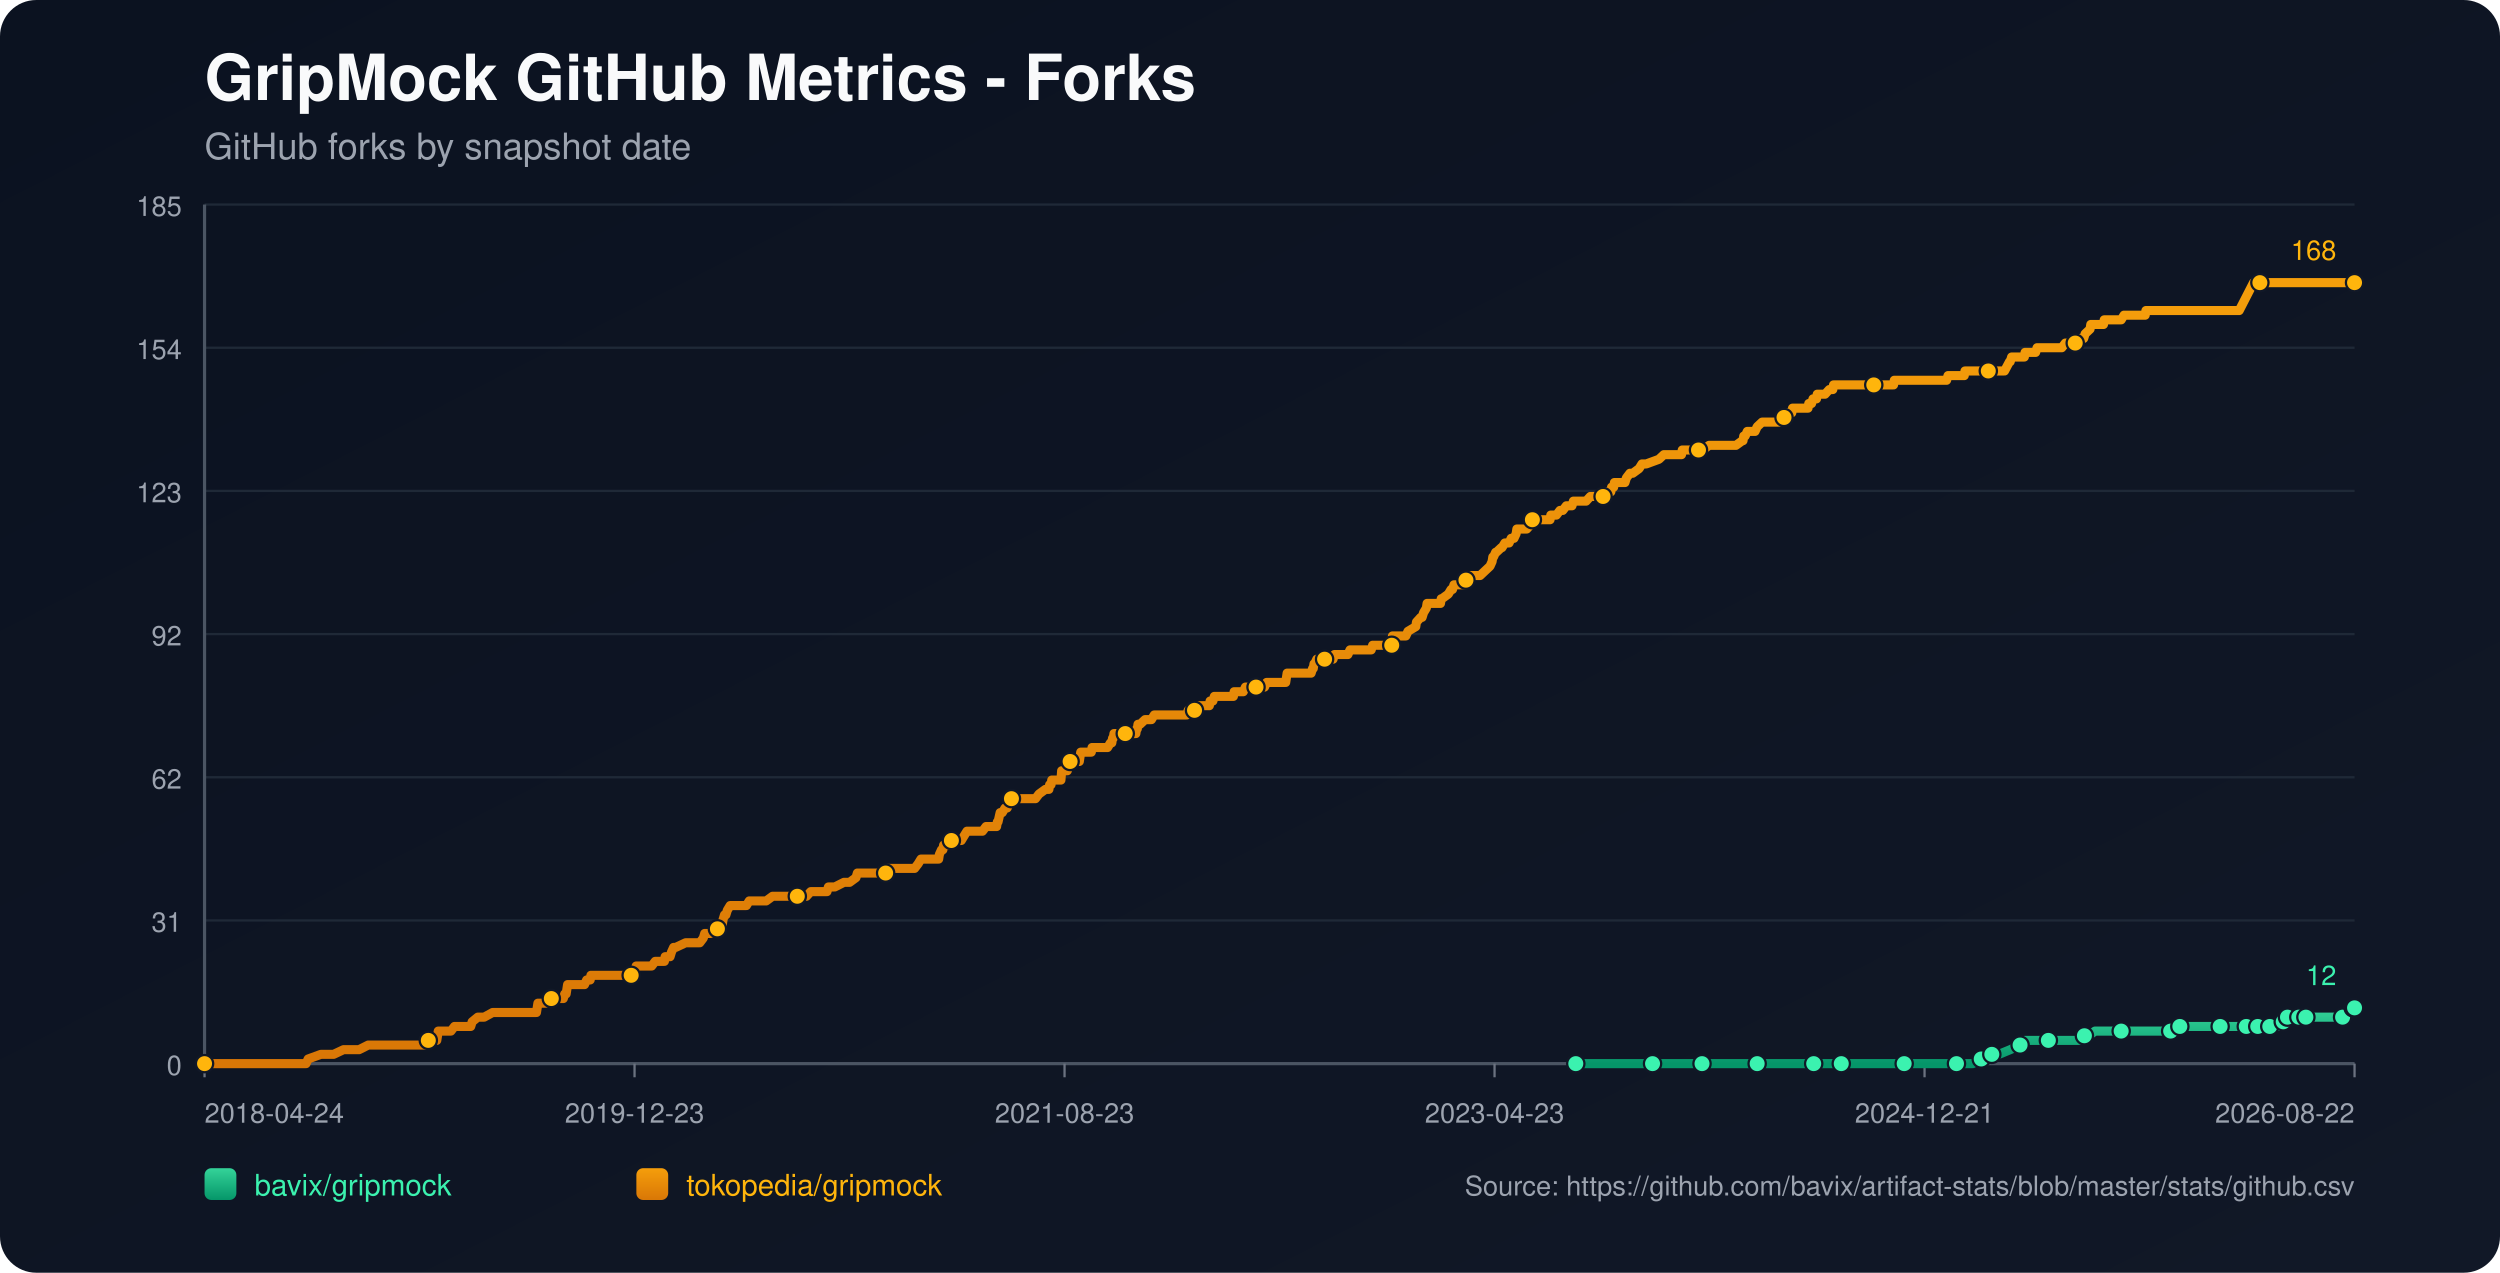
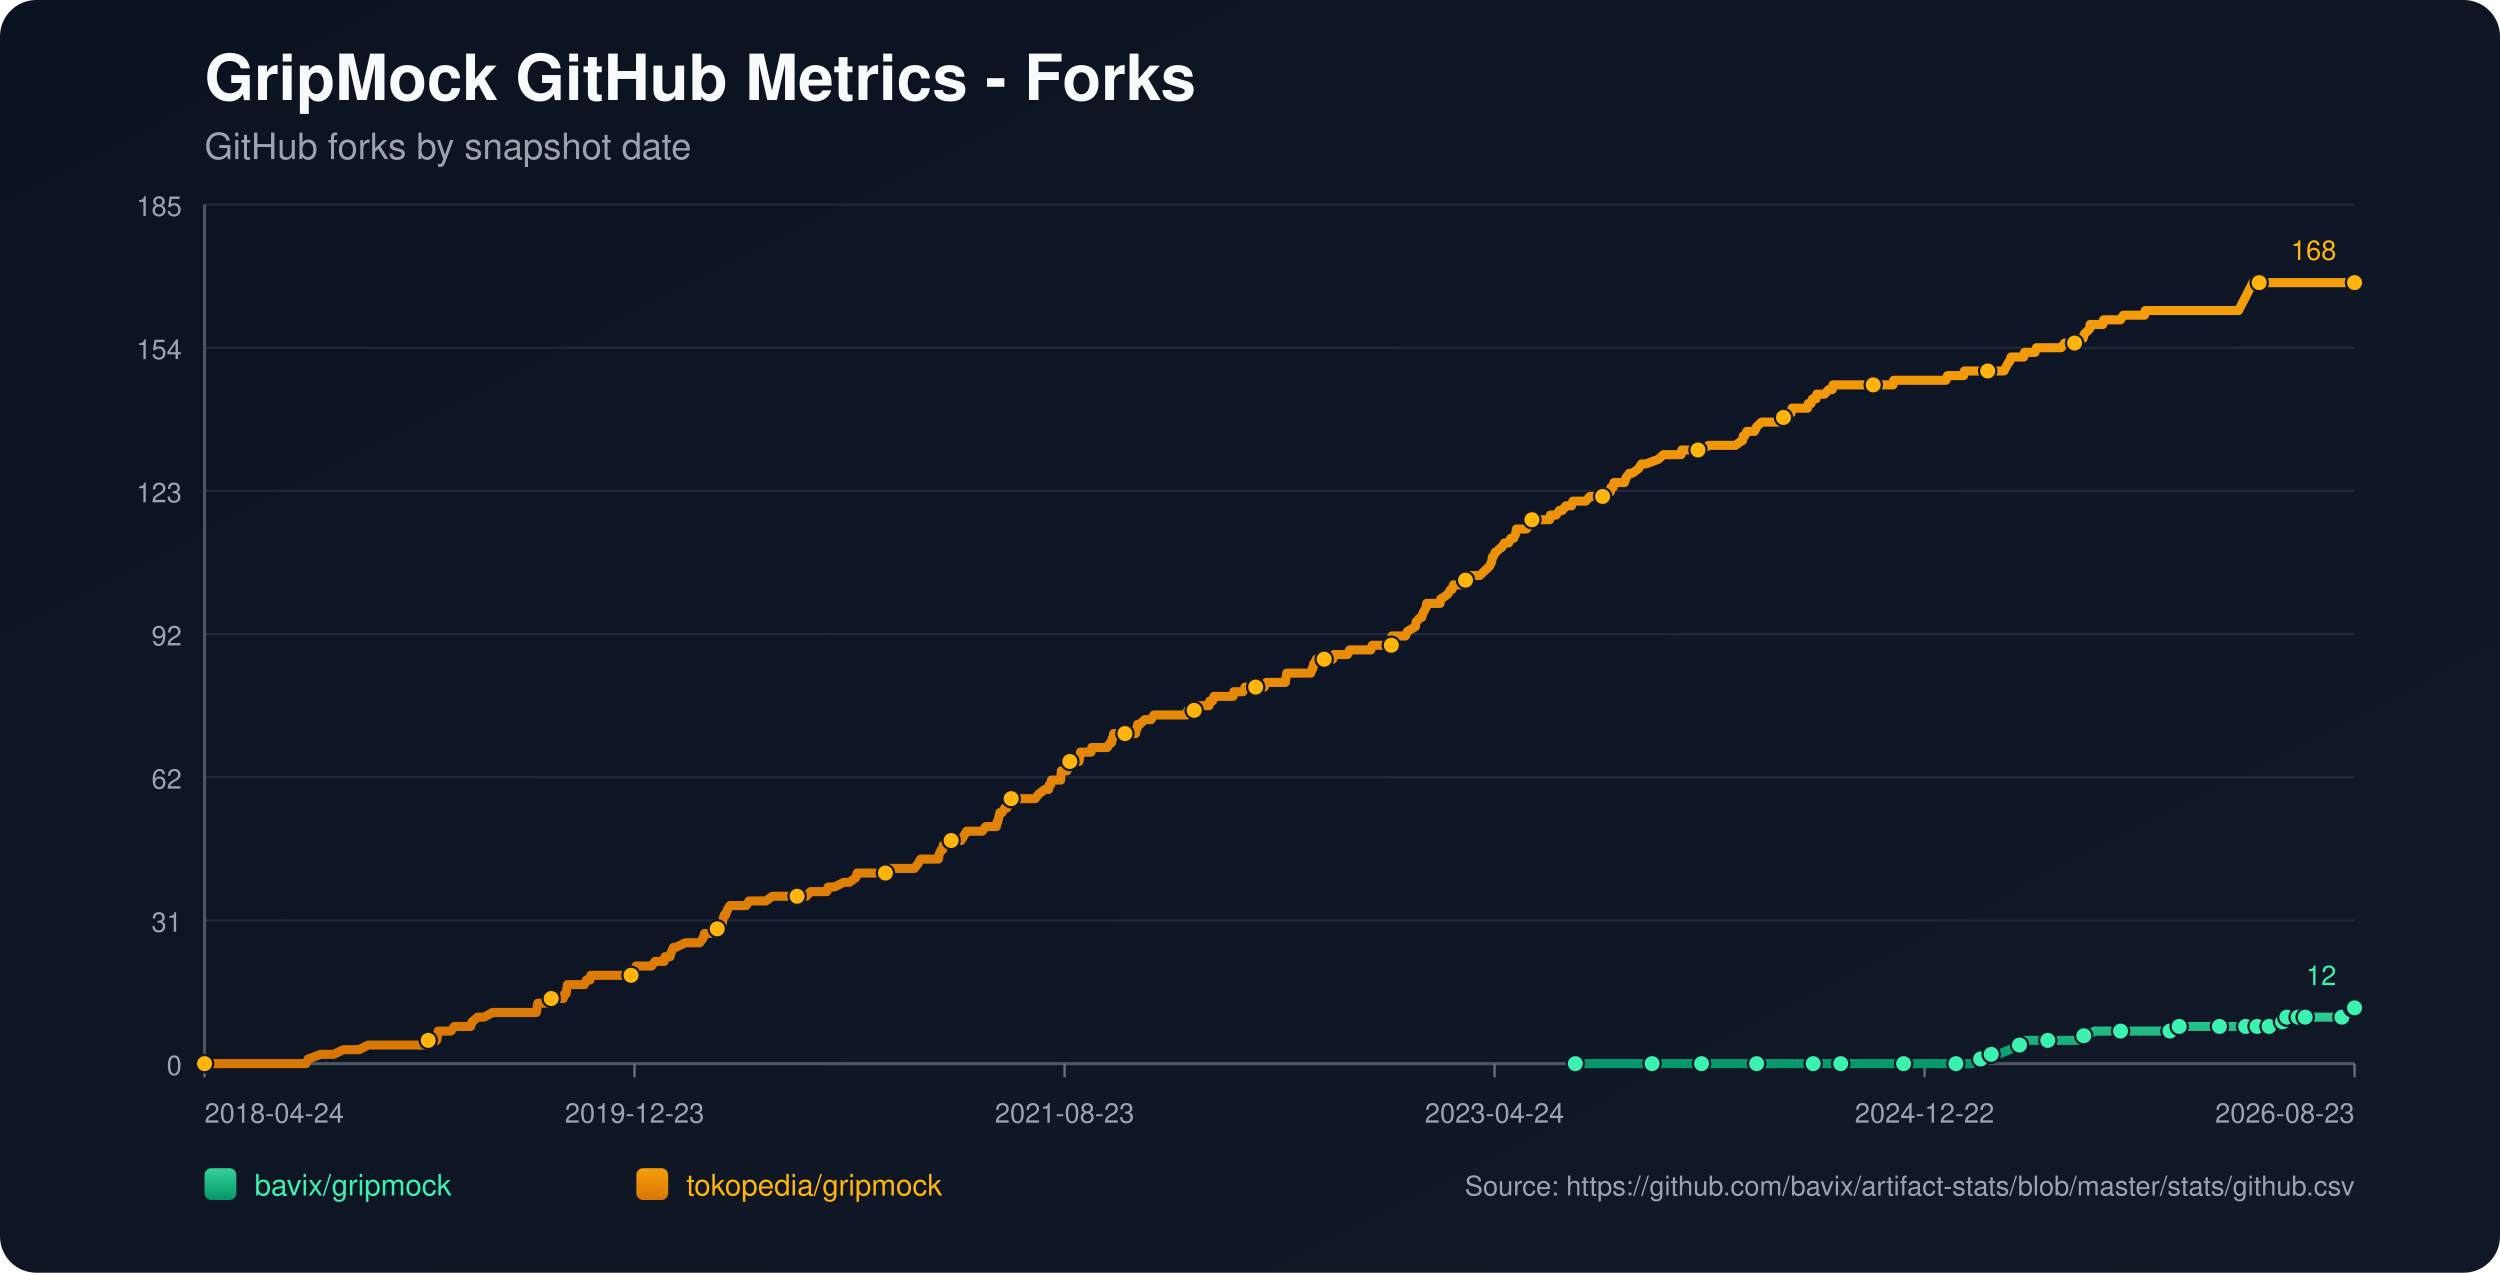
<svg xmlns="http://www.w3.org/2000/svg" width="1100" height="560" viewBox="0 0 1100 560">
  <defs>
    <linearGradient id="bg" x1="0" y1="0" x2="1" y2="1">
      <stop offset="0%" stop-color="#0b1220" />
      <stop offset="100%" stop-color="#111827" />
    </linearGradient>
    <linearGradient id="repo-0" x1="0" y1="0" x2="0" y2="1">
      <stop offset="0%" stop-color="#34d399" />
      <stop offset="100%" stop-color="#059669" />
    </linearGradient>
    <linearGradient id="repo-1" x1="0" y1="0" x2="0" y2="1">
      <stop offset="0%" stop-color="#f59e0b" />
      <stop offset="100%" stop-color="#d97706" />
    </linearGradient>
  </defs>
  <rect x="0" y="0" width="1100" height="560" fill="url(#bg)" rx="16" />
  <text x="90" y="44" fill="#f9fafb" font-size="28" font-family="-apple-system,BlinkMacSystemFont,Segoe UI,Helvetica,Arial,sans-serif" font-weight="700">GripMock GitHub Metrics - Forks</text>
  <text x="90" y="70" fill="#9ca3af" font-size="16" font-family="-apple-system,BlinkMacSystemFont,Segoe UI,Helvetica,Arial,sans-serif">GitHub forks by snapshot date</text>
  <line x1="90" y1="90.00" x2="1036" y2="90.00" stroke="#1f2937" stroke-width="1" />
  <text x="80" y="95.00" text-anchor="end" fill="#9ca3af" font-size="12" font-family="-apple-system,BlinkMacSystemFont,Segoe UI,Helvetica,Arial,sans-serif">185</text>
  <line x1="90" y1="153.00" x2="1036" y2="153.00" stroke="#1f2937" stroke-width="1" />
  <text x="80" y="158.00" text-anchor="end" fill="#9ca3af" font-size="12" font-family="-apple-system,BlinkMacSystemFont,Segoe UI,Helvetica,Arial,sans-serif">154</text>
  <line x1="90" y1="216.00" x2="1036" y2="216.00" stroke="#1f2937" stroke-width="1" />
  <text x="80" y="221.00" text-anchor="end" fill="#9ca3af" font-size="12" font-family="-apple-system,BlinkMacSystemFont,Segoe UI,Helvetica,Arial,sans-serif">123</text>
  <line x1="90" y1="279.00" x2="1036" y2="279.00" stroke="#1f2937" stroke-width="1" />
  <text x="80" y="284.00" text-anchor="end" fill="#9ca3af" font-size="12" font-family="-apple-system,BlinkMacSystemFont,Segoe UI,Helvetica,Arial,sans-serif">92</text>
  <line x1="90" y1="342.00" x2="1036" y2="342.00" stroke="#1f2937" stroke-width="1" />
  <text x="80" y="347.00" text-anchor="end" fill="#9ca3af" font-size="12" font-family="-apple-system,BlinkMacSystemFont,Segoe UI,Helvetica,Arial,sans-serif">62</text>
  <line x1="90" y1="405.00" x2="1036" y2="405.00" stroke="#1f2937" stroke-width="1" />
  <text x="80" y="410.00" text-anchor="end" fill="#9ca3af" font-size="12" font-family="-apple-system,BlinkMacSystemFont,Segoe UI,Helvetica,Arial,sans-serif">31</text>
  <line x1="90" y1="468.00" x2="1036" y2="468.00" stroke="#1f2937" stroke-width="1" />
  <text x="80" y="473.00" text-anchor="end" fill="#9ca3af" font-size="12" font-family="-apple-system,BlinkMacSystemFont,Segoe UI,Helvetica,Arial,sans-serif">0</text>
  <line x1="90" y1="468" x2="1036" y2="468" stroke="#4b5563" stroke-width="1.4" />
  <line x1="90" y1="90" x2="90" y2="468" stroke="#4b5563" stroke-width="1.4" />
  <line x1="90.00" y1="468" x2="90.00" y2="474" stroke="#6b7280" stroke-width="1" />
  <text x="90.00" y="494" text-anchor="start" fill="#9ca3af" font-size="12" font-family="-apple-system,BlinkMacSystemFont,Segoe UI,Helvetica,Arial,sans-serif">2018-04-24</text>
  <line x1="279.20" y1="468" x2="279.20" y2="474" stroke="#6b7280" stroke-width="1" />
  <text x="279.20" y="494" text-anchor="middle" fill="#9ca3af" font-size="12" font-family="-apple-system,BlinkMacSystemFont,Segoe UI,Helvetica,Arial,sans-serif">2019-12-23</text>
  <line x1="468.40" y1="468" x2="468.40" y2="474" stroke="#6b7280" stroke-width="1" />
  <text x="468.40" y="494" text-anchor="middle" fill="#9ca3af" font-size="12" font-family="-apple-system,BlinkMacSystemFont,Segoe UI,Helvetica,Arial,sans-serif">2021-08-23</text>
  <line x1="657.60" y1="468" x2="657.60" y2="474" stroke="#6b7280" stroke-width="1" />
-   <text x="657.60" y="494" text-anchor="middle" fill="#9ca3af" font-size="12" font-family="-apple-system,BlinkMacSystemFont,Segoe UI,Helvetica,Arial,sans-serif">2023-04-23</text>
+   <text x="657.60" y="494" text-anchor="middle" fill="#9ca3af" font-size="12" font-family="-apple-system,BlinkMacSystemFont,Segoe UI,Helvetica,Arial,sans-serif">2023-04-24</text>
  <line x1="846.80" y1="468" x2="846.80" y2="474" stroke="#6b7280" stroke-width="1" />
-   <text x="846.80" y="494" text-anchor="middle" fill="#9ca3af" font-size="12" font-family="-apple-system,BlinkMacSystemFont,Segoe UI,Helvetica,Arial,sans-serif">2024-12-21</text>
+   <text x="846.80" y="494" text-anchor="middle" fill="#9ca3af" font-size="12" font-family="-apple-system,BlinkMacSystemFont,Segoe UI,Helvetica,Arial,sans-serif">2024-12-22</text>
  <line x1="1036.00" y1="468" x2="1036.00" y2="474" stroke="#6b7280" stroke-width="1" />
-   <text x="1036.00" y="494" text-anchor="end" fill="#9ca3af" font-size="12" font-family="-apple-system,BlinkMacSystemFont,Segoe UI,Helvetica,Arial,sans-serif">2026-08-22</text>
-   <polyline fill="none" stroke="url(#repo-0)" stroke-width="4" stroke-linecap="round" stroke-linejoin="round" points="693.35,468.00 699.75,468.00 712.19,468.00 725.25,468.00 727.12,468.00 730.23,468.00 741.43,468.00 743.60,468.00 748.89,468.00 749.20,468.00 753.87,468.00 761.33,468.00 773.15,468.00 776.26,468.00 780.30,468.00 783.72,468.00 798.03,468.00 802.38,468.00 803.01,468.00 804.25,468.00 810.16,468.00 823.22,468.00 826.02,468.00 832.55,468.00 837.84,468.00 838.46,468.00 839.08,468.00 858.36,468.00 860.85,468.00 861.47,468.00 867.38,468.00 868.01,468.00 871.74,465.95 872.98,465.95 873.29,465.95 873.60,465.95 876.40,463.91 877.96,463.91 879.51,463.91 884.49,461.86 888.84,459.82 890.40,459.82 891.02,457.77 897.55,457.77 901.28,457.77 912.48,457.77 914.66,457.77 915.28,455.73 917.14,455.73 919.01,455.73 921.81,453.68 926.79,453.68 933.32,453.68 937.36,453.68 948.24,453.68 950.42,453.68 955.09,453.68 955.40,453.68 956.33,453.68 958.82,453.68 959.13,451.64 967.53,451.64 974.06,451.64 974.68,451.64 976.86,451.64 983.08,451.64 985.25,451.64 986.81,451.64 988.36,451.64 991.55,451.64 992.47,451.64 992.79,451.64 993.41,451.64 993.72,451.64 994.03,451.64 998.39,451.64 998.70,451.64 999.01,451.64 1002.75,451.64 1003.05,449.59 1004.62,449.59 1004.93,449.59 1005.25,449.59 1006.18,449.59 1006.49,447.55 1010.56,447.55 1010.86,447.55 1011.18,447.55 1011.48,447.55 1012.73,447.55 1013.02,447.55 1014.27,447.55 1014.59,447.55 1020.18,447.55 1020.48,447.55 1020.79,447.55 1030.74,447.55 1031.05,445.50 1034.76,445.50 1035.07,445.50 1035.38,443.45 1036.00,443.45" />
-   <circle cx="693.35" cy="468.00" r="3.8" fill="#3bf2af" stroke="#111827" stroke-width="1" />
-   <circle cx="727.12" cy="468.00" r="3.8" fill="#3bf2af" stroke="#111827" stroke-width="1" />
-   <circle cx="748.89" cy="468.00" r="3.8" fill="#3bf2af" stroke="#111827" stroke-width="1" />
-   <circle cx="773.15" cy="468.00" r="3.8" fill="#3bf2af" stroke="#111827" stroke-width="1" />
-   <circle cx="798.03" cy="468.00" r="3.8" fill="#3bf2af" stroke="#111827" stroke-width="1" />
-   <circle cx="810.16" cy="468.00" r="3.8" fill="#3bf2af" stroke="#111827" stroke-width="1" />
-   <circle cx="837.84" cy="468.00" r="3.8" fill="#3bf2af" stroke="#111827" stroke-width="1" />
-   <circle cx="860.85" cy="468.00" r="3.8" fill="#3bf2af" stroke="#111827" stroke-width="1" />
-   <circle cx="871.74" cy="465.95" r="3.8" fill="#3bf2af" stroke="#111827" stroke-width="1" />
-   <circle cx="876.40" cy="463.91" r="3.8" fill="#3bf2af" stroke="#111827" stroke-width="1" />
-   <circle cx="888.84" cy="459.82" r="3.8" fill="#3bf2af" stroke="#111827" stroke-width="1" />
-   <circle cx="901.28" cy="457.77" r="3.8" fill="#3bf2af" stroke="#111827" stroke-width="1" />
-   <circle cx="917.14" cy="455.73" r="3.8" fill="#3bf2af" stroke="#111827" stroke-width="1" />
-   <circle cx="933.32" cy="453.68" r="3.8" fill="#3bf2af" stroke="#111827" stroke-width="1" />
-   <circle cx="955.09" cy="453.68" r="3.8" fill="#3bf2af" stroke="#111827" stroke-width="1" />
-   <circle cx="959.13" cy="451.64" r="3.8" fill="#3bf2af" stroke="#111827" stroke-width="1" />
-   <circle cx="976.86" cy="451.64" r="3.8" fill="#3bf2af" stroke="#111827" stroke-width="1" />
-   <circle cx="988.36" cy="451.64" r="3.8" fill="#3bf2af" stroke="#111827" stroke-width="1" />
-   <circle cx="993.41" cy="451.64" r="3.8" fill="#3bf2af" stroke="#111827" stroke-width="1" />
-   <circle cx="998.70" cy="451.64" r="3.8" fill="#3bf2af" stroke="#111827" stroke-width="1" />
-   <circle cx="1004.62" cy="449.59" r="3.8" fill="#3bf2af" stroke="#111827" stroke-width="1" />
-   <circle cx="1006.49" cy="447.55" r="3.8" fill="#3bf2af" stroke="#111827" stroke-width="1" />
-   <circle cx="1011.48" cy="447.55" r="3.8" fill="#3bf2af" stroke="#111827" stroke-width="1" />
-   <circle cx="1014.59" cy="447.55" r="3.8" fill="#3bf2af" stroke="#111827" stroke-width="1" />
-   <circle cx="1030.74" cy="447.55" r="3.8" fill="#3bf2af" stroke="#111827" stroke-width="1" />
-   <circle cx="1035.38" cy="443.45" r="3.8" fill="#3bf2af" stroke="#111827" stroke-width="1" />
+   <text x="1036.00" y="494" text-anchor="end" fill="#9ca3af" font-size="12" font-family="-apple-system,BlinkMacSystemFont,Segoe UI,Helvetica,Arial,sans-serif">2026-08-23</text>
+   <polyline fill="none" stroke="url(#repo-0)" stroke-width="4" stroke-linecap="round" stroke-linejoin="round" points="693.15,468.00 699.55,468.00 711.99,468.00 725.05,468.00 726.91,468.00 730.02,468.00 741.21,468.00 743.39,468.00 748.67,468.00 748.98,468.00 753.65,468.00 761.11,468.00 772.92,468.00 776.03,468.00 780.07,468.00 783.49,468.00 797.80,468.00 802.15,468.00 802.77,468.00 804.01,468.00 809.92,468.00 822.98,468.00 825.78,468.00 832.31,468.00 837.59,468.00 838.21,468.00 838.84,468.00 858.11,468.00 860.60,468.00 861.22,468.00 867.13,468.00 867.75,468.00 871.48,465.95 872.72,465.95 873.03,465.95 873.35,465.95 876.14,463.91 877.70,463.91 879.25,463.91 884.23,461.86 888.58,459.82 890.13,459.82 890.76,457.77 897.28,457.77 901.02,457.77 912.21,457.77 914.38,457.77 915.01,455.73 916.87,455.73 918.74,455.73 921.53,453.68 926.51,453.68 933.04,453.68 937.08,453.68 947.96,453.68 950.14,453.68 954.80,453.68 955.11,453.68 956.05,453.68 958.53,453.68 958.84,451.64 967.24,451.64 973.77,451.64 974.39,451.64 976.56,451.64 982.78,451.64 984.96,451.64 986.51,451.64 988.07,451.64 991.25,451.64 992.18,451.64 992.49,451.64 993.11,451.64 993.42,451.64 993.73,451.64 998.09,451.64 998.40,451.64 998.71,451.64 1002.45,451.64 1002.75,449.59 1004.32,449.59 1004.63,449.59 1004.94,449.59 1005.88,449.59 1006.19,447.55 1010.26,447.55 1010.56,447.55 1010.87,447.55 1011.18,447.55 1012.43,447.55 1012.72,447.55 1013.97,447.55 1014.29,447.55 1019.87,447.55 1020.18,447.55 1020.49,447.55 1030.43,447.55 1030.74,445.50 1034.44,445.50 1034.76,445.50 1035.07,443.45 1036.00,443.45" />
+   <circle cx="693.15" cy="468.00" r="3.8" fill="#3bf2af" stroke="#111827" stroke-width="1" />
+   <circle cx="726.91" cy="468.00" r="3.8" fill="#3bf2af" stroke="#111827" stroke-width="1" />
+   <circle cx="748.67" cy="468.00" r="3.8" fill="#3bf2af" stroke="#111827" stroke-width="1" />
+   <circle cx="772.92" cy="468.00" r="3.8" fill="#3bf2af" stroke="#111827" stroke-width="1" />
+   <circle cx="797.80" cy="468.00" r="3.8" fill="#3bf2af" stroke="#111827" stroke-width="1" />
+   <circle cx="809.92" cy="468.00" r="3.8" fill="#3bf2af" stroke="#111827" stroke-width="1" />
+   <circle cx="837.59" cy="468.00" r="3.8" fill="#3bf2af" stroke="#111827" stroke-width="1" />
+   <circle cx="860.60" cy="468.00" r="3.8" fill="#3bf2af" stroke="#111827" stroke-width="1" />
+   <circle cx="871.48" cy="465.95" r="3.8" fill="#3bf2af" stroke="#111827" stroke-width="1" />
+   <circle cx="876.14" cy="463.91" r="3.8" fill="#3bf2af" stroke="#111827" stroke-width="1" />
+   <circle cx="888.58" cy="459.82" r="3.8" fill="#3bf2af" stroke="#111827" stroke-width="1" />
+   <circle cx="901.02" cy="457.77" r="3.8" fill="#3bf2af" stroke="#111827" stroke-width="1" />
+   <circle cx="916.87" cy="455.73" r="3.8" fill="#3bf2af" stroke="#111827" stroke-width="1" />
+   <circle cx="933.04" cy="453.68" r="3.8" fill="#3bf2af" stroke="#111827" stroke-width="1" />
+   <circle cx="954.80" cy="453.68" r="3.8" fill="#3bf2af" stroke="#111827" stroke-width="1" />
+   <circle cx="958.84" cy="451.64" r="3.8" fill="#3bf2af" stroke="#111827" stroke-width="1" />
+   <circle cx="976.56" cy="451.64" r="3.8" fill="#3bf2af" stroke="#111827" stroke-width="1" />
+   <circle cx="988.07" cy="451.64" r="3.8" fill="#3bf2af" stroke="#111827" stroke-width="1" />
+   <circle cx="993.11" cy="451.64" r="3.8" fill="#3bf2af" stroke="#111827" stroke-width="1" />
+   <circle cx="998.40" cy="451.64" r="3.8" fill="#3bf2af" stroke="#111827" stroke-width="1" />
+   <circle cx="1004.32" cy="449.59" r="3.8" fill="#3bf2af" stroke="#111827" stroke-width="1" />
+   <circle cx="1006.19" cy="447.55" r="3.8" fill="#3bf2af" stroke="#111827" stroke-width="1" />
+   <circle cx="1011.18" cy="447.55" r="3.8" fill="#3bf2af" stroke="#111827" stroke-width="1" />
+   <circle cx="1014.29" cy="447.55" r="3.8" fill="#3bf2af" stroke="#111827" stroke-width="1" />
+   <circle cx="1030.43" cy="447.55" r="3.8" fill="#3bf2af" stroke="#111827" stroke-width="1" />
+   <circle cx="1035.07" cy="443.45" r="3.8" fill="#3bf2af" stroke="#111827" stroke-width="1" />
  <circle cx="1036.00" cy="443.45" r="3.8" fill="#3bf2af" stroke="#111827" stroke-width="1" />
  <text x="1028.00" y="433.45" text-anchor="end" fill="#3bf2af" font-size="12" font-family="-apple-system,BlinkMacSystemFont,Segoe UI,Helvetica,Arial,sans-serif">12</text>
-   <polyline fill="none" stroke="url(#repo-1)" stroke-width="4" stroke-linecap="round" stroke-linejoin="round" points="90.00,468.00 91.74,468.00 92.36,468.00 95.78,468.00 99.20,468.00 134.66,468.00 135.59,465.95 141.19,463.91 146.79,463.91 151.14,461.86 154.56,461.86 155.19,461.86 155.50,461.86 155.81,461.86 157.36,461.86 157.98,461.86 162.03,459.82 162.34,459.82 166.07,459.82 167.00,459.82 167.31,459.82 168.87,459.82 170.42,459.82 172.29,459.82 173.22,459.82 178.20,459.82 180.69,459.82 182.24,459.82 182.55,459.82 187.53,459.82 187.84,459.82 188.46,457.77 191.57,457.77 192.19,457.77 192.51,455.73 192.82,453.68 198.41,453.68 199.97,451.64 205.88,451.64 207.12,451.64 207.74,449.59 210.23,447.55 213.03,447.55 216.76,445.50 217.07,445.50 219.25,445.50 221.43,445.50 224.54,445.50 225.47,445.50 227.65,445.50 229.83,445.50 231.69,445.50 232.00,445.50 232.31,445.50 234.80,445.50 235.42,445.50 236.05,445.50 236.36,443.45 236.67,441.41 236.98,441.41 239.47,441.41 240.09,441.41 242.58,439.36 247.86,439.36 248.49,437.32 248.80,437.32 249.11,437.32 249.73,433.23 250.97,433.23 251.29,433.23 253.15,433.23 253.46,433.23 255.64,433.23 256.57,433.23 257.19,433.23 258.13,431.18 259.68,431.18 259.99,429.14 260.93,429.14 263.73,429.14 267.15,429.14 268.08,429.14 269.01,429.14 269.32,429.14 270.57,429.14 270.88,429.14 271.50,429.14 272.43,429.14 273.99,429.14 274.61,429.14 274.92,429.14 275.23,429.14 276.79,429.14 277.72,429.14 278.34,429.14 279.59,427.09 279.90,425.05 281.45,425.05 284.87,425.05 286.74,425.05 288.29,423.00 288.61,423.00 290.78,423.00 292.34,423.00 292.65,420.95 294.51,420.95 294.83,420.95 295.45,418.91 296.38,416.86 296.69,416.86 297.00,416.86 297.31,416.86 301.67,414.82 305.40,414.82 305.71,414.82 306.33,414.82 307.58,414.82 307.89,414.82 309.44,412.77 310.06,410.73 310.38,410.73 310.69,410.73 311.00,410.73 312.55,410.73 315.66,408.68 316.91,408.68 317.22,406.64 317.84,406.64 318.15,404.59 318.77,402.55 319.40,402.55 320.02,400.50 321.26,398.45 321.88,398.45 323.75,398.45 324.06,398.45 325.30,398.45 327.17,398.45 328.41,398.45 329.66,396.41 329.97,396.41 330.59,396.41 331.52,396.41 332.46,396.41 334.01,396.41 335.57,396.41 337.12,396.41 339.92,394.36 342.41,394.36 342.72,394.36 343.03,394.36 347.70,394.36 348.63,394.36 349.56,394.36 349.87,394.36 350.81,394.36 352.98,394.36 353.29,394.36 354.85,394.36 356.72,392.32 359.83,392.32 360.76,392.32 361.69,392.32 362.94,392.32 363.56,392.32 363.87,392.32 364.49,390.27 366.05,390.27 367.29,390.27 371.33,388.23 372.89,388.23 373.82,388.23 376.62,386.18 377.24,384.14 377.55,384.14 377.86,384.14 379.42,384.14 380.35,384.14 381.60,384.14 381.91,384.14 382.53,384.14 384.71,384.14 385.02,384.14 385.64,384.14 387.82,384.14 388.44,384.14 389.68,384.14 390.61,382.09 390.93,382.09 391.24,382.09 394.97,382.09 395.59,382.09 396.83,382.09 397.15,382.09 398.39,382.09 399.63,382.09 399.94,382.09 400.26,382.09 401.81,382.09 402.43,382.09 403.99,380.05 405.23,378.00 406.17,378.00 408.03,378.00 409.28,378.00 410.83,378.00 411.14,378.00 411.76,378.00 412.39,378.00 413.01,378.00 413.32,375.95 414.25,373.91 414.56,373.91 414.87,373.91 415.18,371.86 416.74,371.86 417.36,369.82 418.61,369.82 419.23,369.82 420.16,369.82 420.78,369.82 421.72,369.82 422.96,369.82 424.20,367.77 425.45,365.73 425.76,365.73 427.31,365.73 427.62,365.73 428.25,365.73 428.56,365.73 429.18,365.73 429.49,365.73 431.05,365.73 432.29,365.73 433.84,363.68 438.20,363.68 438.51,363.68 438.82,361.64 439.13,361.64 440.06,357.55 440.38,357.55 440.69,357.55 441.00,357.55 442.24,355.50 442.86,355.50 443.17,355.50 444.11,353.45 444.42,351.41 445.04,351.41 446.91,351.41 447.22,351.41 447.53,351.41 448.77,351.41 450.95,351.41 451.26,351.41 451.88,351.41 454.06,351.41 455.61,351.41 457.17,349.36 459.97,347.32 461.21,347.32 461.52,347.32 461.83,345.27 462.46,345.27 462.77,343.23 463.08,343.23 464.01,343.23 464.32,343.23 465.26,343.23 466.81,343.23 467.12,339.14 467.43,339.14 467.74,339.14 468.05,339.14 468.37,339.14 468.68,339.14 469.30,339.14 469.61,339.14 469.92,335.05 470.85,335.05 471.48,335.05 472.10,335.05 473.34,335.05 474.59,335.05 474.90,335.05 475.21,333.00 475.52,330.95 477.07,330.95 478.32,330.95 478.63,330.95 479.87,330.95 480.18,330.95 480.49,328.91 483.60,328.91 483.92,328.91 484.54,328.91 486.09,328.91 486.72,328.91 487.34,328.91 488.58,326.86 489.20,326.86 489.51,324.82 489.83,324.82 490.14,322.77 491.38,322.77 491.69,322.77 492.31,322.77 492.62,322.77 493.56,322.77 493.87,322.77 495.11,322.77 497.91,322.77 498.84,322.77 499.78,322.77 500.09,320.73 500.40,320.73 500.71,318.68 501.02,318.68 501.64,318.68 503.82,316.64 505.06,316.64 505.38,316.64 505.69,316.64 506.62,316.64 507.86,314.59 509.11,314.59 510.66,314.59 510.97,314.59 514.39,314.59 515.95,314.59 516.57,314.59 517.19,314.59 519.68,314.59 520.30,314.59 520.61,314.59 521.55,314.59 522.17,314.59 522.79,312.55 523.41,312.55 524.04,312.55 525.28,312.55 525.59,312.55 525.90,312.55 527.46,310.50 528.08,310.50 528.39,310.50 529.32,310.50 529.94,310.50 530.57,310.50 532.12,310.50 532.43,308.45 532.74,308.45 533.68,308.45 534.30,306.41 534.92,306.41 536.48,306.41 539.27,306.41 539.59,306.41 540.83,306.41 541.14,306.41 542.38,306.41 542.70,306.41 543.01,304.36 543.63,304.36 544.56,304.36 544.87,304.36 545.18,304.36 545.81,304.36 547.05,304.36 547.98,302.32 548.29,302.32 552.34,302.32 552.65,302.32 553.58,302.32 554.20,302.32 556.38,302.32 557.31,300.27 557.62,300.27 557.93,300.27 560.42,300.27 560.73,300.27 561.04,300.27 561.98,300.27 562.29,300.27 562.91,300.27 565.09,300.27 565.71,300.27 566.33,296.18 567.26,296.18 567.58,296.18 568.51,296.18 573.80,296.18 575.04,296.18 575.35,296.18 576.91,296.18 577.53,294.14 577.84,294.14 578.15,292.09 578.46,292.09 579.39,290.05 580.33,290.05 580.64,290.05 582.50,290.05 582.82,290.05 583.44,290.05 584.37,290.05 584.99,290.05 585.30,290.05 586.55,290.05 587.17,288.00 587.79,288.00 588.72,288.00 589.04,288.00 593.08,288.00 594.01,285.95 594.94,285.95 595.26,285.95 596.81,285.95 597.12,285.95 597.43,285.95 597.74,285.95 598.99,285.95 599.92,285.95 602.10,285.95 603.03,285.95 603.34,285.95 603.96,283.91 604.59,283.91 606.45,283.91 606.76,283.91 609.87,283.91 610.18,283.91 611.12,283.91 611.43,283.91 612.36,283.91 612.67,279.82 612.98,279.82 614.54,279.82 614.85,279.82 615.78,279.82 617.34,279.82 618.58,279.82 619.51,277.77 622.93,275.73 623.25,273.68 625.11,271.64 625.73,271.64 626.36,269.59 627.60,267.55 627.91,265.50 630.40,265.50 633.20,265.50 633.82,265.50 634.13,263.45 634.44,263.45 637.24,261.41 638.48,259.36 638.80,259.36 639.11,259.36 639.73,257.32 640.97,257.32 641.28,257.32 641.91,257.32 643.15,257.32 644.70,257.32 645.02,255.27 645.64,255.27 645.95,255.27 646.26,253.23 646.57,253.23 646.88,253.23 647.50,253.23 651.24,253.23 653.41,251.18 655.59,249.14 656.52,247.09 656.83,245.05 657.15,245.05 658.08,243.00 658.39,243.00 660.57,240.95 660.88,240.95 662.12,238.91 662.43,238.91 662.74,238.91 663.99,238.91 664.92,236.86 666.16,236.86 667.10,234.82 667.41,232.77 669.27,232.77 669.90,232.77 670.83,232.77 671.14,232.77 671.76,232.77 673.63,230.73 674.25,228.68 674.87,228.68 675.18,228.68 675.81,228.68 676.12,228.68 677.05,228.68 677.36,228.68 677.98,228.68 679.23,228.68 679.54,228.68 680.16,228.68 680.78,228.68 682.03,228.68 682.34,226.64 683.58,226.64 684.82,226.64 686.38,224.59 687.31,224.59 687.62,224.59 689.18,222.55 689.49,222.55 690.73,222.55 691.67,222.55 692.29,220.50 693.22,220.50 694.47,220.50 694.78,220.50 695.40,220.50 697.89,220.50 699.75,218.45 701.93,218.45 705.35,218.45 705.66,216.41 705.97,216.41 707.84,216.41 708.46,216.41 708.77,216.41 709.08,214.36 710.02,214.36 710.33,212.32 710.95,212.32 713.44,212.32 714.99,212.32 715.61,210.27 717.17,208.23 718.41,208.23 721.21,206.18 722.46,204.14 724.32,204.14 729.92,202.09 732.10,200.05 732.72,200.05 735.52,200.05 736.14,200.05 736.76,200.05 738.63,200.05 739.25,200.05 739.87,200.05 740.18,198.00 740.49,198.00 742.98,198.00 745.78,198.00 747.34,198.00 749.20,198.00 752.00,195.95 754.49,195.95 755.73,195.95 756.36,195.95 757.60,195.95 759.15,195.95 759.78,195.95 760.40,195.95 762.26,195.95 763.51,195.95 763.82,195.95 766.62,193.91 766.93,193.91 767.24,191.86 767.86,191.86 768.80,189.82 770.04,189.82 771.91,189.82 772.22,189.82 773.15,187.77 775.33,185.73 777.50,185.73 779.37,185.73 781.86,185.73 782.48,185.73 782.79,185.73 783.72,183.68 784.03,183.68 784.35,183.68 784.97,183.68 786.21,181.64 788.39,181.64 788.70,179.59 789.63,179.59 791.50,179.59 793.05,179.59 793.36,179.59 794.61,179.59 795.54,179.59 795.85,177.55 797.10,177.55 797.72,175.50 799.27,175.50 799.58,173.45 799.90,173.45 801.76,173.45 802.69,173.45 803.01,173.45 804.87,171.41 806.12,171.41 806.43,171.41 806.74,169.36 808.91,169.36 810.47,169.36 814.20,169.36 814.51,169.36 816.38,169.36 819.18,169.36 822.29,169.36 824.15,169.36 824.46,169.36 824.78,169.36 825.40,169.36 827.89,169.36 830.06,169.36 833.17,169.36 833.48,167.32 836.28,167.32 837.22,167.32 838.46,167.32 848.10,167.32 849.35,167.32 849.66,167.32 852.77,167.32 854.32,167.32 856.50,167.32 857.12,165.27 857.43,165.27 859.30,165.27 860.54,165.27 861.16,165.27 861.47,165.27 861.79,165.27 862.72,165.27 864.27,165.27 864.58,163.23 866.14,163.23 868.32,163.23 870.49,163.23 871.12,163.23 874.54,163.23 874.85,163.23 876.40,163.23 877.96,163.23 880.76,163.23 882.00,163.23 884.18,159.14 884.49,159.14 885.11,157.09 886.67,157.09 886.98,157.09 887.60,157.09 888.53,157.09 888.84,157.09 889.15,157.09 889.46,157.09 890.71,157.09 891.02,155.05 892.89,155.05 893.20,155.05 894.75,155.05 895.06,155.05 895.68,155.05 896.31,153.00 897.24,153.00 900.35,153.00 905.95,153.00 907.19,153.00 908.75,150.95 909.99,150.95 911.24,150.95 912.17,150.95 913.10,150.95 915.28,148.91 916.83,148.91 917.46,146.86 919.63,144.82 919.94,142.77 920.25,142.77 923.68,142.77 925.54,142.77 925.85,140.73 928.65,140.73 933.32,140.73 934.56,138.68 934.87,138.68 935.80,138.68 939.54,138.68 943.89,138.68 944.20,136.64 948.24,136.64 950.73,136.64 962.86,136.64 965.66,136.64 966.59,136.64 968.15,136.64 968.46,136.64 974.06,136.64 976.55,136.64 981.52,136.64 983.08,136.64 985.25,136.64 991.55,124.36 994.35,124.36 994.65,124.36 995.28,124.36 995.59,124.36 996.52,124.36 996.83,124.36 998.08,124.36 998.39,124.36 1002.13,124.36 1002.44,124.36 1002.75,124.36 1003.05,124.36 1003.37,124.36 1004.00,124.36 1004.31,124.36 1004.62,124.36 1004.93,124.36 1008.67,124.36 1008.99,124.36 1011.18,124.36 1011.48,124.36 1019.26,124.36 1019.56,124.36 1020.79,124.36 1021.11,124.36 1023.89,124.36 1024.21,124.36 1024.52,124.36 1030.74,124.36 1031.05,124.36 1036.00,124.36" />
+   <polyline fill="none" stroke="url(#repo-1)" stroke-width="4" stroke-linecap="round" stroke-linejoin="round" points="90.00,468.00 91.74,468.00 92.36,468.00 95.78,468.00 99.20,468.00 134.64,468.00 135.58,465.95 141.17,463.91 146.77,463.91 151.12,461.86 154.54,461.86 155.16,461.86 155.47,461.86 155.79,461.86 157.34,461.86 157.96,461.86 162.00,459.82 162.31,459.82 166.05,459.82 166.98,459.82 167.29,459.82 168.84,459.82 170.40,459.82 172.26,459.82 173.20,459.82 178.17,459.82 180.66,459.82 182.21,459.82 182.52,459.82 187.50,459.82 187.81,459.82 188.43,457.77 191.54,457.77 192.16,457.77 192.47,455.73 192.78,453.68 198.38,453.68 199.93,451.64 205.84,451.64 207.08,451.64 207.71,449.59 210.19,447.55 212.99,447.55 216.72,445.50 217.03,445.50 219.21,445.50 221.39,445.50 224.49,445.50 225.43,445.50 227.60,445.50 229.78,445.50 231.65,445.50 231.96,445.50 232.27,445.50 234.75,445.50 235.38,445.50 236.00,445.50 236.31,443.45 236.62,441.41 236.93,441.41 239.42,441.41 240.04,441.41 242.53,439.36 247.81,439.36 248.43,437.32 248.74,437.32 249.06,437.32 249.68,433.23 250.92,433.23 251.23,433.23 253.10,433.23 253.41,433.23 255.58,433.23 256.52,433.23 257.14,433.23 258.07,431.18 259.63,431.18 259.94,429.14 260.87,429.14 263.67,429.14 267.09,429.14 268.02,429.14 268.95,429.14 269.26,429.14 270.51,429.14 270.82,429.14 271.44,429.14 272.37,429.14 273.93,429.14 274.55,429.14 274.86,429.14 275.17,429.14 276.73,429.14 277.66,429.14 278.28,429.14 279.52,427.09 279.83,425.05 281.39,425.05 284.81,425.05 286.67,425.05 288.23,423.00 288.54,423.00 290.72,423.00 292.27,423.00 292.58,420.95 294.45,420.95 294.76,420.95 295.38,418.91 296.31,416.86 296.62,416.86 296.93,416.86 297.25,416.86 301.60,414.82 305.33,414.82 305.64,414.82 306.26,414.82 307.51,414.82 307.82,414.82 309.37,412.77 309.99,410.73 310.30,410.73 310.61,410.73 310.93,410.73 312.48,410.73 315.59,408.68 316.83,408.68 317.14,406.64 317.76,406.64 318.08,404.59 318.70,402.55 319.32,402.55 319.94,400.50 321.18,398.45 321.81,398.45 323.67,398.45 323.98,398.45 325.23,398.45 327.09,398.45 328.34,398.45 329.58,396.41 329.89,396.41 330.51,396.41 331.44,396.41 332.38,396.41 333.93,396.41 335.49,396.41 337.04,396.41 339.84,394.36 342.33,394.36 342.64,394.36 342.95,394.36 347.61,394.36 348.54,394.36 349.48,394.36 349.79,394.36 350.72,394.36 352.90,394.36 353.21,394.36 354.76,394.36 356.63,392.32 359.74,392.32 360.67,392.32 361.60,392.32 362.85,392.32 363.47,392.32 363.78,392.32 364.40,390.27 365.95,390.27 367.20,390.27 371.24,388.23 372.79,388.23 373.73,388.23 376.53,386.18 377.15,384.14 377.46,384.14 377.77,384.14 379.32,384.14 380.26,384.14 381.50,384.14 381.81,384.14 382.43,384.14 384.61,384.14 384.92,384.14 385.54,384.14 387.72,384.14 388.34,384.14 389.58,384.14 390.52,382.09 390.83,382.09 391.14,382.09 394.87,382.09 395.49,382.09 396.73,382.09 397.04,382.09 398.29,382.09 399.53,382.09 399.84,382.09 400.15,382.09 401.71,382.09 402.33,382.09 403.88,380.05 405.13,378.00 406.06,378.00 407.93,378.00 409.17,378.00 410.72,378.00 411.04,378.00 411.66,378.00 412.28,378.00 412.90,378.00 413.21,375.95 414.14,373.91 414.46,373.91 414.77,373.91 415.08,371.86 416.63,371.86 417.25,369.82 418.50,369.82 419.12,369.82 420.05,369.82 420.67,369.82 421.61,369.82 422.85,369.82 424.09,367.77 425.34,365.73 425.65,365.73 427.20,365.73 427.51,365.73 428.13,365.73 428.45,365.73 429.07,365.73 429.38,365.73 430.93,365.73 432.18,365.73 433.73,363.68 438.08,363.68 438.39,363.68 438.71,361.64 439.02,361.64 439.95,357.55 440.26,357.55 440.57,357.55 440.88,357.55 442.13,355.50 442.75,355.50 443.06,355.50 443.99,353.45 444.30,351.41 444.92,351.41 446.79,351.41 447.10,351.41 447.41,351.41 448.65,351.41 450.83,351.41 451.14,351.41 451.76,351.41 453.94,351.41 455.49,351.41 457.05,349.36 459.85,347.32 461.09,347.32 461.40,347.32 461.71,345.27 462.33,345.27 462.64,343.23 462.96,343.23 463.89,343.23 464.20,343.23 465.13,343.23 466.69,343.23 467.00,339.14 467.31,339.14 467.62,339.14 467.93,339.14 468.24,339.14 468.55,339.14 469.17,339.14 469.48,339.14 469.80,335.05 470.73,335.05 471.35,335.05 471.97,335.05 473.22,335.05 474.46,335.05 474.77,335.05 475.08,333.00 475.39,330.95 476.95,330.95 478.19,330.95 478.50,330.95 479.74,330.95 480.06,330.95 480.37,328.91 483.48,328.91 483.79,328.91 484.41,328.91 485.96,328.91 486.58,328.91 487.21,328.91 488.45,326.86 489.07,326.86 489.38,324.82 489.69,324.82 490.00,322.77 491.25,322.77 491.56,322.77 492.18,322.77 492.49,322.77 493.42,322.77 493.73,322.77 494.98,322.77 497.78,322.77 498.71,322.77 499.64,322.77 499.95,320.73 500.26,320.73 500.57,318.68 500.89,318.68 501.51,318.68 503.68,316.64 504.93,316.64 505.24,316.64 505.55,316.64 506.48,316.64 507.73,314.59 508.97,314.59 510.52,314.59 510.83,314.59 514.25,314.59 515.81,314.59 516.43,314.59 517.05,314.59 519.54,314.59 520.16,314.59 520.47,314.59 521.41,314.59 522.03,314.59 522.65,312.55 523.27,312.55 523.89,312.55 525.14,312.55 525.45,312.55 525.76,312.55 527.31,310.50 527.93,310.50 528.25,310.50 529.18,310.50 529.80,310.50 530.42,310.50 531.98,310.50 532.29,308.45 532.60,308.45 533.53,308.45 534.15,306.41 534.77,306.41 536.33,306.41 539.13,306.41 539.44,306.41 540.68,306.41 540.99,306.41 542.24,306.41 542.55,306.41 542.86,304.36 543.48,304.36 544.41,304.36 544.72,304.36 545.03,304.36 545.66,304.36 546.90,304.36 547.83,302.32 548.14,302.32 552.18,302.32 552.50,302.32 553.43,302.32 554.05,302.32 556.23,302.32 557.16,300.27 557.47,300.27 557.78,300.27 560.27,300.27 560.58,300.27 560.89,300.27 561.82,300.27 562.13,300.27 562.76,300.27 564.93,300.27 565.55,300.27 566.17,296.18 567.11,296.18 567.42,296.18 568.35,296.18 573.64,296.18 574.88,296.18 575.19,296.18 576.75,296.18 577.37,294.14 577.68,294.14 577.99,292.09 578.30,292.09 579.23,290.05 580.17,290.05 580.48,290.05 582.34,290.05 582.65,290.05 583.27,290.05 584.21,290.05 584.83,290.05 585.14,290.05 586.38,290.05 587.01,288.00 587.63,288.00 588.56,288.00 588.87,288.00 592.91,288.00 593.85,285.95 594.78,285.95 595.09,285.95 596.64,285.95 596.95,285.95 597.27,285.95 597.58,285.95 598.82,285.95 599.75,285.95 601.93,285.95 602.86,285.95 603.17,285.95 603.79,283.91 604.42,283.91 606.28,283.91 606.59,283.91 609.70,283.91 610.01,283.91 610.94,283.91 611.26,283.91 612.19,283.91 612.50,279.82 612.81,279.82 614.36,279.82 614.68,279.82 615.61,279.82 617.16,279.82 618.41,279.82 619.34,277.77 622.76,275.73 623.07,273.68 624.94,271.64 625.56,271.64 626.18,269.59 627.42,267.55 627.73,265.50 630.22,265.50 633.02,265.50 633.64,265.50 633.95,263.45 634.26,263.45 637.06,261.41 638.30,259.36 638.61,259.36 638.93,259.36 639.55,257.32 640.79,257.32 641.10,257.32 641.72,257.32 642.97,257.32 644.52,257.32 644.83,255.27 645.45,255.27 645.77,255.27 646.08,253.23 646.39,253.23 646.70,253.23 647.32,253.23 651.05,253.23 653.23,251.18 655.40,249.14 656.34,247.09 656.65,245.05 656.96,245.05 657.89,243.00 658.20,243.00 660.38,240.95 660.69,240.95 661.93,238.91 662.24,238.91 662.55,238.91 663.80,238.91 664.73,236.86 665.97,236.86 666.91,234.82 667.22,232.77 669.08,232.77 669.71,232.77 670.64,232.77 670.95,232.77 671.57,232.77 673.44,230.73 674.06,228.68 674.68,228.68 674.99,228.68 675.61,228.68 675.92,228.68 676.86,228.68 677.17,228.68 677.79,228.68 679.03,228.68 679.34,228.68 679.96,228.68 680.59,228.68 681.83,228.68 682.14,226.64 683.38,226.64 684.63,226.64 686.18,224.59 687.12,224.59 687.43,224.59 688.98,222.55 689.29,222.55 690.54,222.55 691.47,222.55 692.09,220.50 693.02,220.50 694.27,220.50 694.58,220.50 695.20,220.50 697.69,220.50 699.55,218.45 701.73,218.45 705.15,218.45 705.46,216.41 705.77,216.41 707.63,216.41 708.26,216.41 708.57,216.41 708.88,214.36 709.81,214.36 710.12,212.32 710.74,212.32 713.23,212.32 714.79,212.32 715.41,210.27 716.96,208.23 718.21,208.23 721.00,206.18 722.25,204.14 724.11,204.14 729.71,202.09 731.89,200.05 732.51,200.05 735.31,200.05 735.93,200.05 736.55,200.05 738.41,200.05 739.04,200.05 739.66,200.05 739.97,198.00 740.28,198.00 742.77,198.00 745.56,198.00 747.12,198.00 748.98,198.00 751.78,195.95 754.27,195.95 755.51,195.95 756.14,195.95 757.38,195.95 758.93,195.95 759.56,195.95 760.18,195.95 762.04,195.95 763.29,195.95 763.60,195.95 766.40,193.91 766.71,193.91 767.02,191.86 767.64,191.86 768.57,189.82 769.82,189.82 771.68,189.82 771.99,189.82 772.92,187.77 775.10,185.73 777.28,185.73 779.14,185.73 781.63,185.73 782.25,185.73 782.56,185.73 783.49,183.68 783.81,183.68 784.12,183.68 784.74,183.68 785.98,181.64 788.16,181.64 788.47,179.59 789.40,179.59 791.27,179.59 792.82,179.59 793.13,179.59 794.38,179.59 795.31,179.59 795.62,177.55 796.86,177.55 797.49,175.50 799.04,175.50 799.35,173.45 799.66,173.45 801.53,173.45 802.46,173.45 802.77,173.45 804.64,171.41 805.88,171.41 806.19,171.41 806.50,169.36 808.68,169.36 810.23,169.36 813.96,169.36 814.27,169.36 816.14,169.36 818.94,169.36 822.05,169.36 823.91,169.36 824.22,169.36 824.53,169.36 825.16,169.36 827.64,169.36 829.82,169.36 832.93,169.36 833.24,167.32 836.04,167.32 836.97,167.32 838.21,167.32 847.85,167.32 849.10,167.32 849.41,167.32 852.51,167.32 854.07,167.32 856.25,167.32 856.87,165.27 857.18,165.27 859.04,165.27 860.29,165.27 860.91,165.27 861.22,165.27 861.53,165.27 862.46,165.27 864.02,165.27 864.33,163.23 865.88,163.23 868.06,163.23 870.24,163.23 870.86,163.23 874.28,163.23 874.59,163.23 876.14,163.23 877.70,163.23 880.50,163.23 881.74,163.23 883.92,159.14 884.23,159.14 884.85,157.09 886.40,157.09 886.71,157.09 887.34,157.09 888.27,157.09 888.58,157.09 888.89,157.09 889.20,157.09 890.44,157.09 890.76,155.05 892.62,155.05 892.93,155.05 894.49,155.05 894.80,155.05 895.42,155.05 896.04,153.00 896.97,153.00 900.08,153.00 905.68,153.00 906.92,153.00 908.48,150.95 909.72,150.95 910.96,150.95 911.90,150.95 912.83,150.95 915.01,148.91 916.56,148.91 917.18,146.86 919.36,144.82 919.67,142.77 919.98,142.77 923.40,142.77 925.27,142.77 925.58,140.73 928.37,140.73 933.04,140.73 934.28,138.68 934.59,138.68 935.53,138.68 939.26,138.68 943.61,138.68 943.92,136.64 947.96,136.64 950.45,136.64 962.57,136.64 965.37,136.64 966.30,136.64 967.86,136.64 968.17,136.64 973.77,136.64 976.25,136.64 981.23,136.64 982.78,136.64 984.96,136.64 991.25,124.36 994.05,124.36 994.35,124.36 994.99,124.36 995.29,124.36 996.22,124.36 996.53,124.36 997.78,124.36 998.09,124.36 1001.83,124.36 1002.14,124.36 1002.45,124.36 1002.75,124.36 1003.07,124.36 1003.70,124.36 1004.01,124.36 1004.32,124.36 1004.63,124.36 1008.37,124.36 1008.69,124.36 1010.87,124.36 1011.18,124.36 1018.96,124.36 1019.25,124.36 1020.49,124.36 1020.80,124.36 1023.59,124.36 1023.90,124.36 1024.21,124.36 1030.43,124.36 1030.74,124.36 1036.00,124.36" />
  <circle cx="90.00" cy="468.00" r="3.8" fill="#ffb50c" stroke="#111827" stroke-width="1" />
-   <circle cx="188.46" cy="457.77" r="3.8" fill="#ffb50c" stroke="#111827" stroke-width="1" />
-   <circle cx="242.58" cy="439.36" r="3.8" fill="#ffb50c" stroke="#111827" stroke-width="1" />
-   <circle cx="277.72" cy="429.14" r="3.8" fill="#ffb50c" stroke="#111827" stroke-width="1" />
-   <circle cx="315.66" cy="408.68" r="3.8" fill="#ffb50c" stroke="#111827" stroke-width="1" />
-   <circle cx="350.81" cy="394.36" r="3.8" fill="#ffb50c" stroke="#111827" stroke-width="1" />
-   <circle cx="389.68" cy="384.14" r="3.8" fill="#ffb50c" stroke="#111827" stroke-width="1" />
-   <circle cx="418.61" cy="369.82" r="3.8" fill="#ffb50c" stroke="#111827" stroke-width="1" />
-   <circle cx="445.04" cy="351.41" r="3.8" fill="#ffb50c" stroke="#111827" stroke-width="1" />
-   <circle cx="470.85" cy="335.05" r="3.8" fill="#ffb50c" stroke="#111827" stroke-width="1" />
-   <circle cx="495.11" cy="322.77" r="3.8" fill="#ffb50c" stroke="#111827" stroke-width="1" />
-   <circle cx="525.59" cy="312.55" r="3.8" fill="#ffb50c" stroke="#111827" stroke-width="1" />
-   <circle cx="552.65" cy="302.32" r="3.8" fill="#ffb50c" stroke="#111827" stroke-width="1" />
-   <circle cx="582.82" cy="290.05" r="3.8" fill="#ffb50c" stroke="#111827" stroke-width="1" />
-   <circle cx="612.36" cy="283.91" r="3.8" fill="#ffb50c" stroke="#111827" stroke-width="1" />
-   <circle cx="645.02" cy="255.27" r="3.8" fill="#ffb50c" stroke="#111827" stroke-width="1" />
-   <circle cx="674.25" cy="228.68" r="3.8" fill="#ffb50c" stroke="#111827" stroke-width="1" />
-   <circle cx="705.35" cy="218.45" r="3.8" fill="#ffb50c" stroke="#111827" stroke-width="1" />
-   <circle cx="747.34" cy="198.00" r="3.8" fill="#ffb50c" stroke="#111827" stroke-width="1" />
-   <circle cx="784.97" cy="183.68" r="3.8" fill="#ffb50c" stroke="#111827" stroke-width="1" />
-   <circle cx="824.46" cy="169.36" r="3.8" fill="#ffb50c" stroke="#111827" stroke-width="1" />
-   <circle cx="874.85" cy="163.23" r="3.8" fill="#ffb50c" stroke="#111827" stroke-width="1" />
-   <circle cx="913.10" cy="150.95" r="3.8" fill="#ffb50c" stroke="#111827" stroke-width="1" />
-   <circle cx="994.35" cy="124.36" r="3.8" fill="#ffb50c" stroke="#111827" stroke-width="1" />
+   <circle cx="188.43" cy="457.77" r="3.8" fill="#ffb50c" stroke="#111827" stroke-width="1" />
+   <circle cx="242.53" cy="439.36" r="3.8" fill="#ffb50c" stroke="#111827" stroke-width="1" />
+   <circle cx="277.66" cy="429.14" r="3.8" fill="#ffb50c" stroke="#111827" stroke-width="1" />
+   <circle cx="315.59" cy="408.68" r="3.8" fill="#ffb50c" stroke="#111827" stroke-width="1" />
+   <circle cx="350.72" cy="394.36" r="3.8" fill="#ffb50c" stroke="#111827" stroke-width="1" />
+   <circle cx="389.58" cy="384.14" r="3.8" fill="#ffb50c" stroke="#111827" stroke-width="1" />
+   <circle cx="418.50" cy="369.82" r="3.8" fill="#ffb50c" stroke="#111827" stroke-width="1" />
+   <circle cx="444.92" cy="351.41" r="3.8" fill="#ffb50c" stroke="#111827" stroke-width="1" />
+   <circle cx="470.73" cy="335.05" r="3.8" fill="#ffb50c" stroke="#111827" stroke-width="1" />
+   <circle cx="494.98" cy="322.77" r="3.8" fill="#ffb50c" stroke="#111827" stroke-width="1" />
+   <circle cx="525.45" cy="312.55" r="3.8" fill="#ffb50c" stroke="#111827" stroke-width="1" />
+   <circle cx="552.50" cy="302.32" r="3.8" fill="#ffb50c" stroke="#111827" stroke-width="1" />
+   <circle cx="582.65" cy="290.05" r="3.8" fill="#ffb50c" stroke="#111827" stroke-width="1" />
+   <circle cx="612.19" cy="283.91" r="3.8" fill="#ffb50c" stroke="#111827" stroke-width="1" />
+   <circle cx="644.83" cy="255.27" r="3.8" fill="#ffb50c" stroke="#111827" stroke-width="1" />
+   <circle cx="674.06" cy="228.68" r="3.8" fill="#ffb50c" stroke="#111827" stroke-width="1" />
+   <circle cx="705.15" cy="218.45" r="3.8" fill="#ffb50c" stroke="#111827" stroke-width="1" />
+   <circle cx="747.12" cy="198.00" r="3.8" fill="#ffb50c" stroke="#111827" stroke-width="1" />
+   <circle cx="784.74" cy="183.68" r="3.8" fill="#ffb50c" stroke="#111827" stroke-width="1" />
+   <circle cx="824.22" cy="169.36" r="3.8" fill="#ffb50c" stroke="#111827" stroke-width="1" />
+   <circle cx="874.59" cy="163.23" r="3.8" fill="#ffb50c" stroke="#111827" stroke-width="1" />
+   <circle cx="912.83" cy="150.95" r="3.8" fill="#ffb50c" stroke="#111827" stroke-width="1" />
+   <circle cx="994.05" cy="124.36" r="3.8" fill="#ffb50c" stroke="#111827" stroke-width="1" />
  <circle cx="1036.00" cy="124.36" r="3.8" fill="#ffb50c" stroke="#111827" stroke-width="1" />
  <text x="1028.00" y="114.36" text-anchor="end" fill="#ffb50c" font-size="12" font-family="-apple-system,BlinkMacSystemFont,Segoe UI,Helvetica,Arial,sans-serif">168</text>
  <rect x="90.00" y="514.00" width="14" height="14" fill="url(#repo-0)" rx="3" />
  <text x="112.00" y="526.00" fill="#3bf2af" font-size="13" font-family="-apple-system,BlinkMacSystemFont,Segoe UI,Helvetica,Arial,sans-serif">bavix/gripmock</text>
  <rect x="280.00" y="514.00" width="14" height="14" fill="url(#repo-1)" rx="3" />
  <text x="302.00" y="526.00" fill="#ffb50c" font-size="13" font-family="-apple-system,BlinkMacSystemFont,Segoe UI,Helvetica,Arial,sans-serif">tokopedia/gripmock</text>
  <text x="1036.00" y="526.00" text-anchor="end" fill="#9ca3af" font-size="12" font-family="-apple-system,BlinkMacSystemFont,Segoe UI,Helvetica,Arial,sans-serif">Source: https://github.com/bavix/artifact-stats/blob/master/stats/github.csv</text>
</svg>
